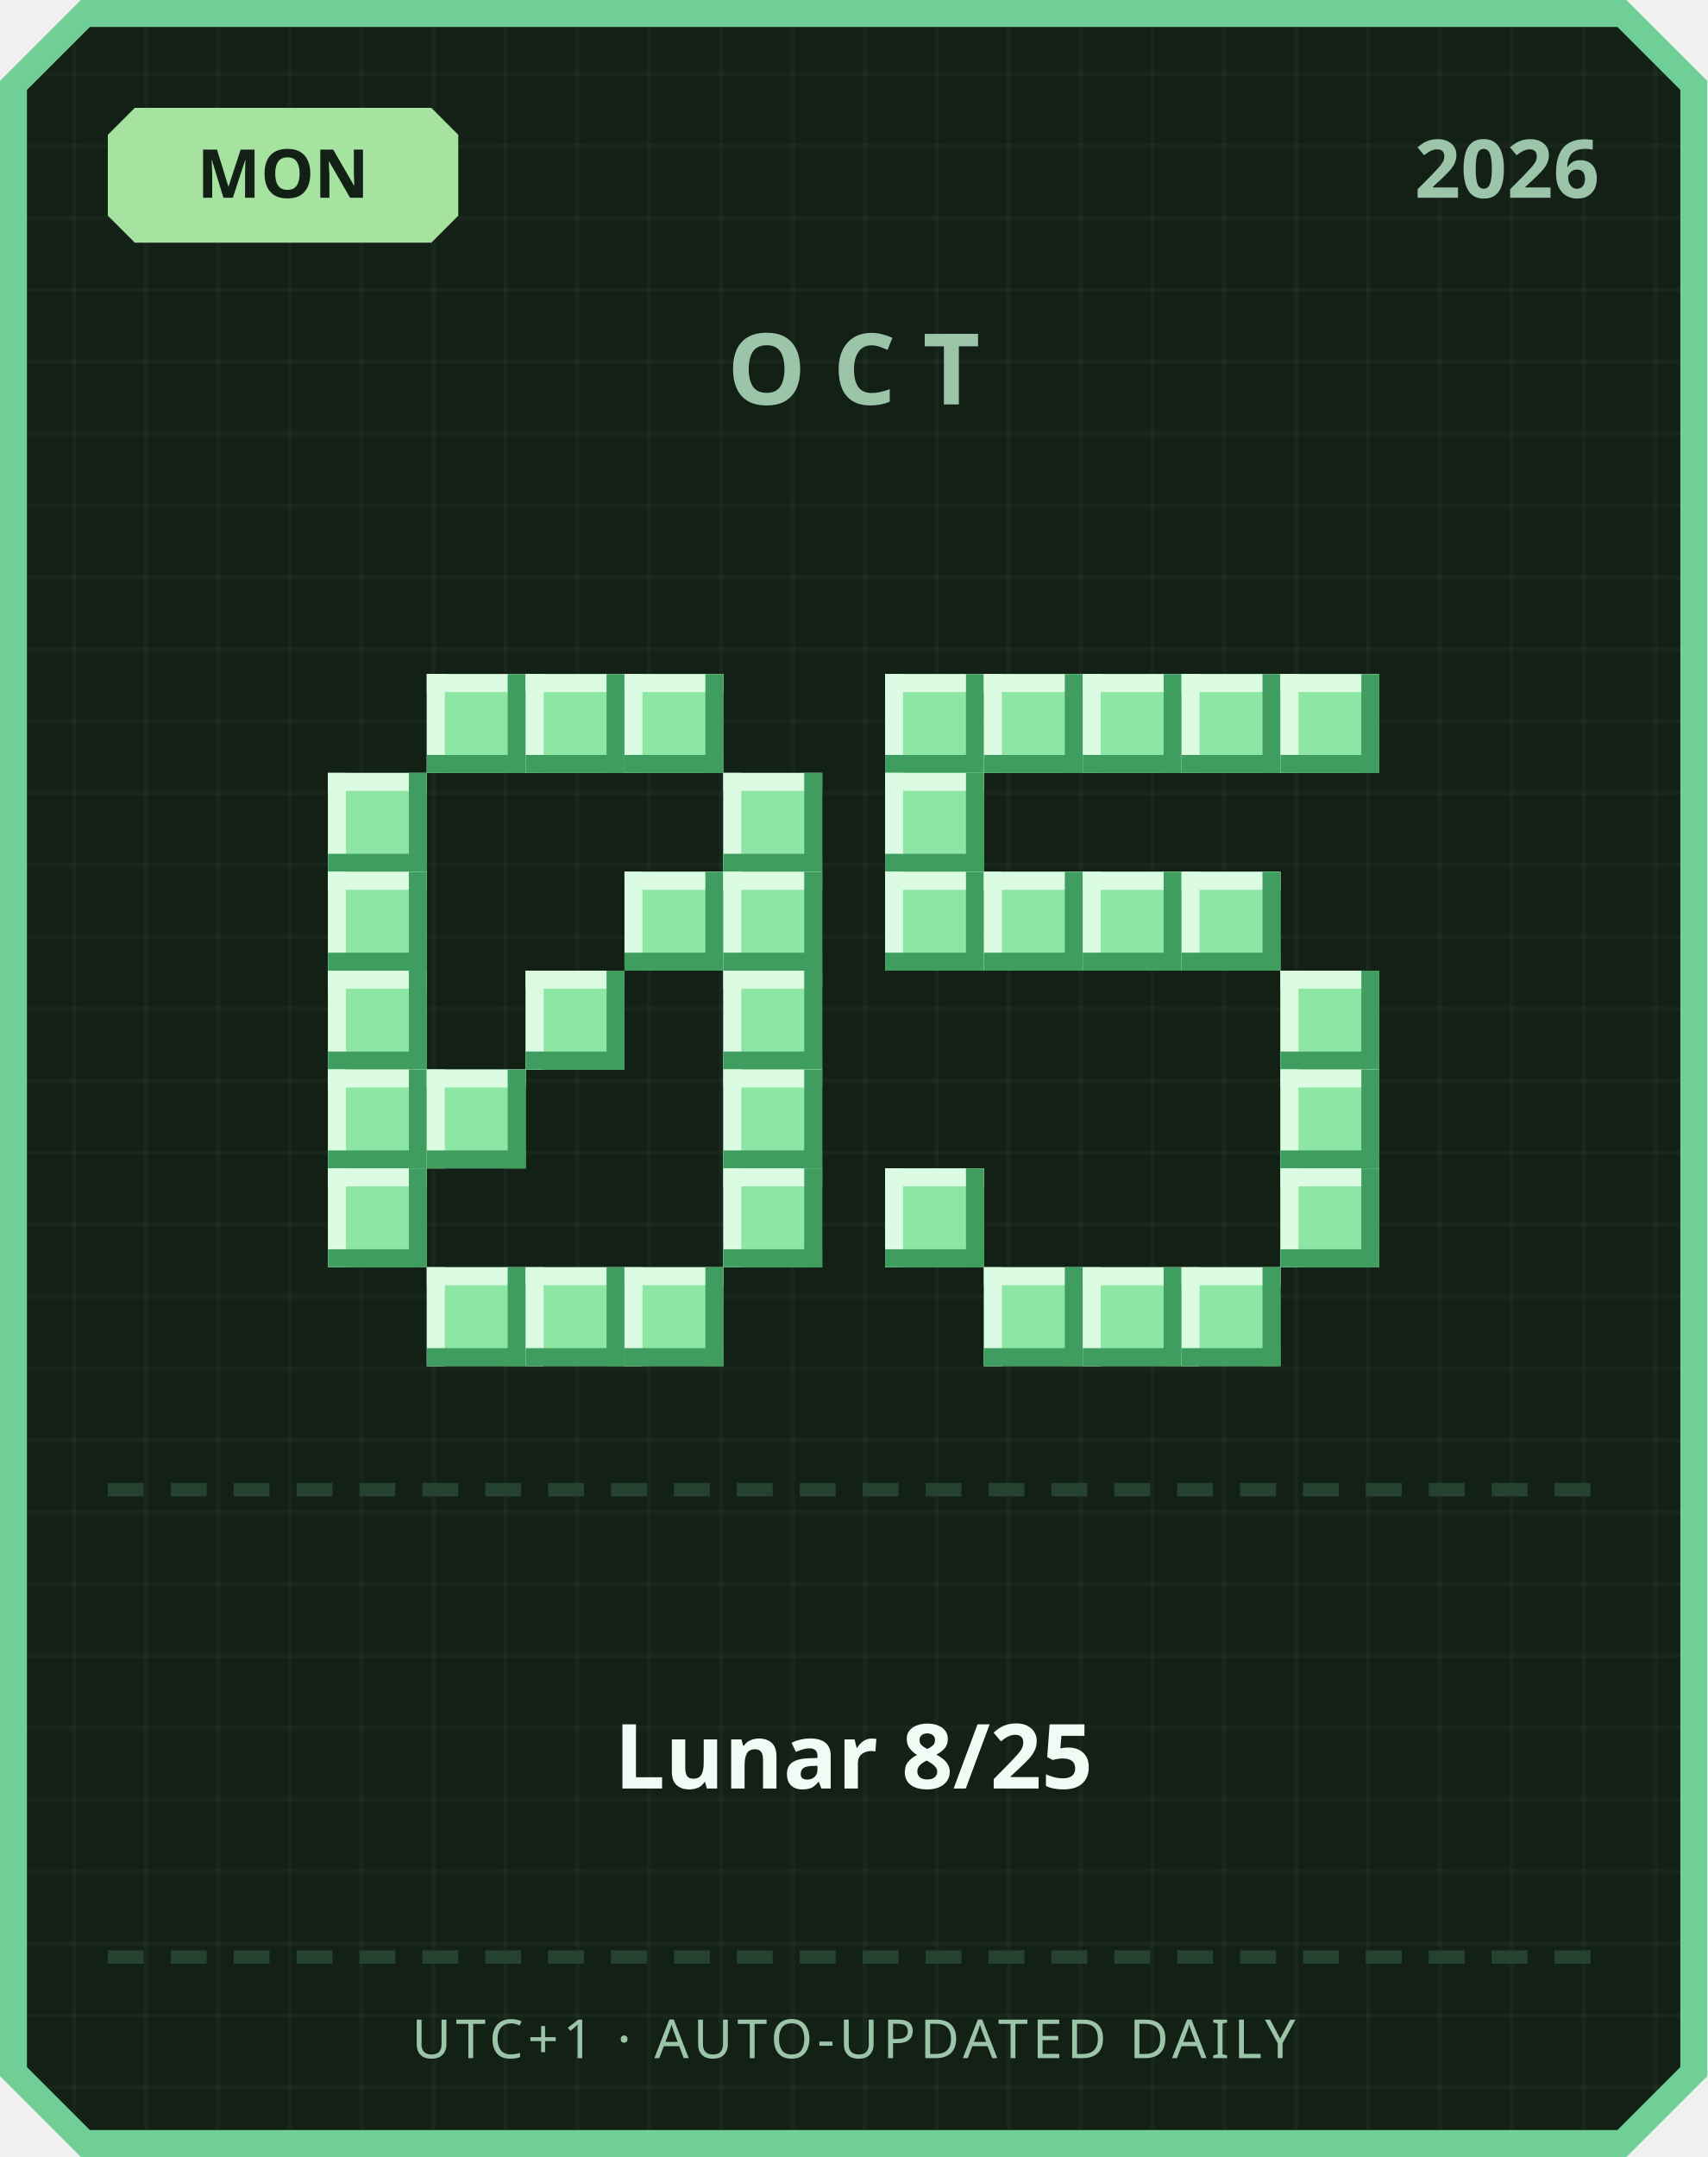
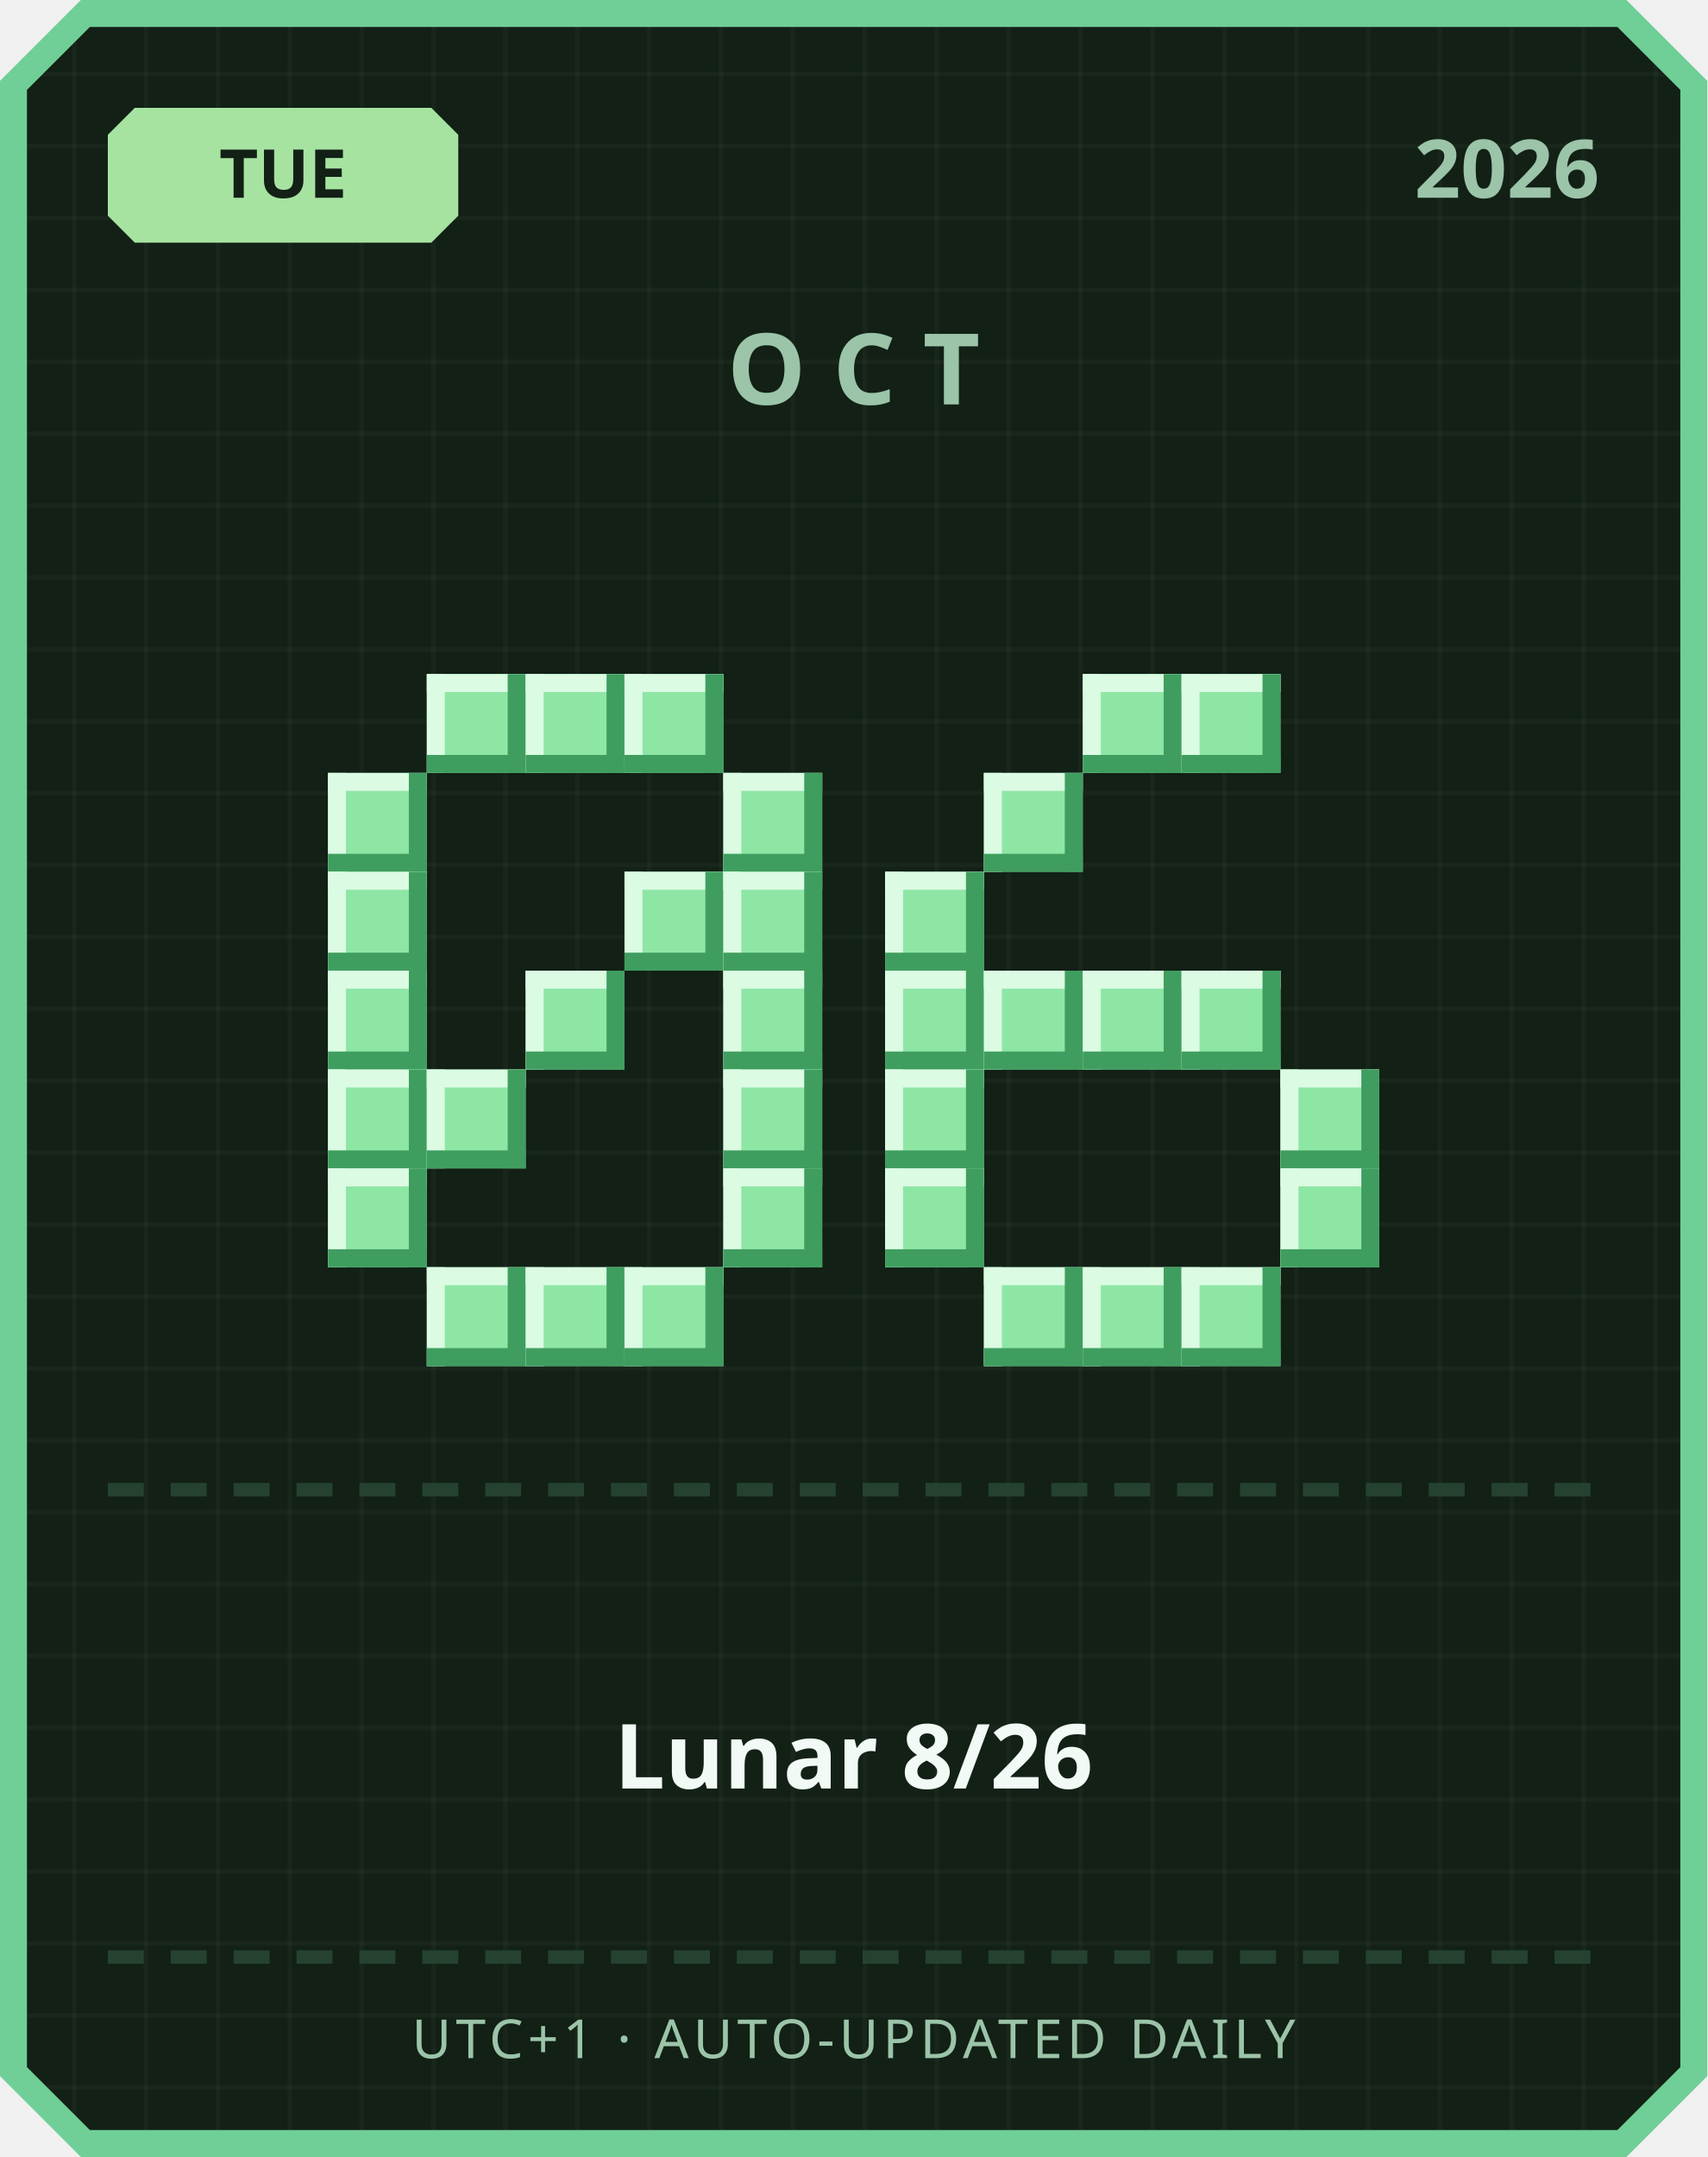
<svg xmlns="http://www.w3.org/2000/svg" width="380" height="480" viewBox="0 0 380 480">
  <defs>
    <pattern id="grid" width="16" height="16" patternUnits="userSpaceOnUse">
      <rect width="16" height="16" fill="#122016" />
      <rect width="1" height="16" fill="#ffffff" opacity="0.03" />
      <rect width="16" height="1" fill="#ffffff" opacity="0.03" />
    </pattern>
  </defs>
  <path d="M 18,0 L 362,0 L 380,18 L 380,462 L 362,480 L 18,480 L 0,462 L 0,18 Z" fill="#6fcf97" />
  <path d="M 20,6 L 360,6 L 374,20 L 374,460 L 360,474 L 20,474 L 6,460 L 6,20 Z" fill="url(#grid)" />
  <path d="M 30,24 L 96,24 L 102,30 L 102,48 L 96,54 L 30,54 L 24,48 L 24,30 Z" fill="#a6e3a1" />
-   <text x="63" y="44" text-anchor="middle" font-family="'Segoe UI', sans-serif" font-size="15" font-weight="700" fill="#122016">MON</text>
+   <text x="63" y="44" text-anchor="middle" font-family="'Segoe UI', sans-serif" font-size="15" font-weight="700" fill="#122016">TUE</text>
  <text x="356" y="44" text-anchor="end" font-family="'Segoe UI', sans-serif" font-size="18" font-weight="700" fill="#9bc4a8">2026</text>
  <text x="190" y="90" text-anchor="middle" font-family="'Segoe UI', sans-serif" font-size="22" font-weight="700" letter-spacing="6" fill="#9bc4a8">OCT</text>
  <rect x="95" y="150" width="22" height="22" fill="#8ee6a5" />
  <rect x="95" y="150" width="22" height="4" fill="#dbfbe3" />
  <rect x="95" y="150" width="4" height="22" fill="#dbfbe3" />
  <rect x="95" y="168" width="22" height="4" fill="#3f9e5f" />
  <rect x="113" y="150" width="4" height="22" fill="#3f9e5f" />
  <rect x="117" y="150" width="22" height="22" fill="#8ee6a5" />
  <rect x="117" y="150" width="22" height="4" fill="#dbfbe3" />
  <rect x="117" y="150" width="4" height="22" fill="#dbfbe3" />
  <rect x="117" y="168" width="22" height="4" fill="#3f9e5f" />
  <rect x="135" y="150" width="4" height="22" fill="#3f9e5f" />
  <rect x="139" y="150" width="22" height="22" fill="#8ee6a5" />
  <rect x="139" y="150" width="22" height="4" fill="#dbfbe3" />
  <rect x="139" y="150" width="4" height="22" fill="#dbfbe3" />
  <rect x="139" y="168" width="22" height="4" fill="#3f9e5f" />
  <rect x="157" y="150" width="4" height="22" fill="#3f9e5f" />
  <rect x="73" y="172" width="22" height="22" fill="#8ee6a5" />
  <rect x="73" y="172" width="22" height="4" fill="#dbfbe3" />
  <rect x="73" y="172" width="4" height="22" fill="#dbfbe3" />
  <rect x="73" y="190" width="22" height="4" fill="#3f9e5f" />
  <rect x="91" y="172" width="4" height="22" fill="#3f9e5f" />
  <rect x="161" y="172" width="22" height="22" fill="#8ee6a5" />
  <rect x="161" y="172" width="22" height="4" fill="#dbfbe3" />
  <rect x="161" y="172" width="4" height="22" fill="#dbfbe3" />
  <rect x="161" y="190" width="22" height="4" fill="#3f9e5f" />
  <rect x="179" y="172" width="4" height="22" fill="#3f9e5f" />
  <rect x="73" y="194" width="22" height="22" fill="#8ee6a5" />
  <rect x="73" y="194" width="22" height="4" fill="#dbfbe3" />
  <rect x="73" y="194" width="4" height="22" fill="#dbfbe3" />
  <rect x="73" y="212" width="22" height="4" fill="#3f9e5f" />
  <rect x="91" y="194" width="4" height="22" fill="#3f9e5f" />
  <rect x="139" y="194" width="22" height="22" fill="#8ee6a5" />
  <rect x="139" y="194" width="22" height="4" fill="#dbfbe3" />
  <rect x="139" y="194" width="4" height="22" fill="#dbfbe3" />
  <rect x="139" y="212" width="22" height="4" fill="#3f9e5f" />
  <rect x="157" y="194" width="4" height="22" fill="#3f9e5f" />
  <rect x="161" y="194" width="22" height="22" fill="#8ee6a5" />
  <rect x="161" y="194" width="22" height="4" fill="#dbfbe3" />
  <rect x="161" y="194" width="4" height="22" fill="#dbfbe3" />
  <rect x="161" y="212" width="22" height="4" fill="#3f9e5f" />
  <rect x="179" y="194" width="4" height="22" fill="#3f9e5f" />
  <rect x="73" y="216" width="22" height="22" fill="#8ee6a5" />
  <rect x="73" y="216" width="22" height="4" fill="#dbfbe3" />
  <rect x="73" y="216" width="4" height="22" fill="#dbfbe3" />
  <rect x="73" y="234" width="22" height="4" fill="#3f9e5f" />
  <rect x="91" y="216" width="4" height="22" fill="#3f9e5f" />
  <rect x="117" y="216" width="22" height="22" fill="#8ee6a5" />
  <rect x="117" y="216" width="22" height="4" fill="#dbfbe3" />
  <rect x="117" y="216" width="4" height="22" fill="#dbfbe3" />
  <rect x="117" y="234" width="22" height="4" fill="#3f9e5f" />
  <rect x="135" y="216" width="4" height="22" fill="#3f9e5f" />
  <rect x="161" y="216" width="22" height="22" fill="#8ee6a5" />
  <rect x="161" y="216" width="22" height="4" fill="#dbfbe3" />
  <rect x="161" y="216" width="4" height="22" fill="#dbfbe3" />
  <rect x="161" y="234" width="22" height="4" fill="#3f9e5f" />
  <rect x="179" y="216" width="4" height="22" fill="#3f9e5f" />
  <rect x="73" y="238" width="22" height="22" fill="#8ee6a5" />
  <rect x="73" y="238" width="22" height="4" fill="#dbfbe3" />
  <rect x="73" y="238" width="4" height="22" fill="#dbfbe3" />
  <rect x="73" y="256" width="22" height="4" fill="#3f9e5f" />
  <rect x="91" y="238" width="4" height="22" fill="#3f9e5f" />
  <rect x="95" y="238" width="22" height="22" fill="#8ee6a5" />
  <rect x="95" y="238" width="22" height="4" fill="#dbfbe3" />
  <rect x="95" y="238" width="4" height="22" fill="#dbfbe3" />
  <rect x="95" y="256" width="22" height="4" fill="#3f9e5f" />
  <rect x="113" y="238" width="4" height="22" fill="#3f9e5f" />
  <rect x="161" y="238" width="22" height="22" fill="#8ee6a5" />
  <rect x="161" y="238" width="22" height="4" fill="#dbfbe3" />
  <rect x="161" y="238" width="4" height="22" fill="#dbfbe3" />
  <rect x="161" y="256" width="22" height="4" fill="#3f9e5f" />
  <rect x="179" y="238" width="4" height="22" fill="#3f9e5f" />
  <rect x="73" y="260" width="22" height="22" fill="#8ee6a5" />
  <rect x="73" y="260" width="22" height="4" fill="#dbfbe3" />
  <rect x="73" y="260" width="4" height="22" fill="#dbfbe3" />
  <rect x="73" y="278" width="22" height="4" fill="#3f9e5f" />
  <rect x="91" y="260" width="4" height="22" fill="#3f9e5f" />
  <rect x="161" y="260" width="22" height="22" fill="#8ee6a5" />
  <rect x="161" y="260" width="22" height="4" fill="#dbfbe3" />
  <rect x="161" y="260" width="4" height="22" fill="#dbfbe3" />
  <rect x="161" y="278" width="22" height="4" fill="#3f9e5f" />
  <rect x="179" y="260" width="4" height="22" fill="#3f9e5f" />
  <rect x="95" y="282" width="22" height="22" fill="#8ee6a5" />
  <rect x="95" y="282" width="22" height="4" fill="#dbfbe3" />
  <rect x="95" y="282" width="4" height="22" fill="#dbfbe3" />
  <rect x="95" y="300" width="22" height="4" fill="#3f9e5f" />
  <rect x="113" y="282" width="4" height="22" fill="#3f9e5f" />
  <rect x="117" y="282" width="22" height="22" fill="#8ee6a5" />
  <rect x="117" y="282" width="22" height="4" fill="#dbfbe3" />
  <rect x="117" y="282" width="4" height="22" fill="#dbfbe3" />
  <rect x="117" y="300" width="22" height="4" fill="#3f9e5f" />
  <rect x="135" y="282" width="4" height="22" fill="#3f9e5f" />
  <rect x="139" y="282" width="22" height="22" fill="#8ee6a5" />
  <rect x="139" y="282" width="22" height="4" fill="#dbfbe3" />
  <rect x="139" y="282" width="4" height="22" fill="#dbfbe3" />
  <rect x="139" y="300" width="22" height="4" fill="#3f9e5f" />
  <rect x="157" y="282" width="4" height="22" fill="#3f9e5f" />
-   <rect x="197" y="150" width="22" height="22" fill="#8ee6a5" />
-   <rect x="197" y="150" width="22" height="4" fill="#dbfbe3" />
-   <rect x="197" y="150" width="4" height="22" fill="#dbfbe3" />
-   <rect x="197" y="168" width="22" height="4" fill="#3f9e5f" />
-   <rect x="215" y="150" width="4" height="22" fill="#3f9e5f" />
-   <rect x="219" y="150" width="22" height="22" fill="#8ee6a5" />
-   <rect x="219" y="150" width="22" height="4" fill="#dbfbe3" />
-   <rect x="219" y="150" width="4" height="22" fill="#dbfbe3" />
-   <rect x="219" y="168" width="22" height="4" fill="#3f9e5f" />
-   <rect x="237" y="150" width="4" height="22" fill="#3f9e5f" />
  <rect x="241" y="150" width="22" height="22" fill="#8ee6a5" />
  <rect x="241" y="150" width="22" height="4" fill="#dbfbe3" />
  <rect x="241" y="150" width="4" height="22" fill="#dbfbe3" />
  <rect x="241" y="168" width="22" height="4" fill="#3f9e5f" />
  <rect x="259" y="150" width="4" height="22" fill="#3f9e5f" />
  <rect x="263" y="150" width="22" height="22" fill="#8ee6a5" />
  <rect x="263" y="150" width="22" height="4" fill="#dbfbe3" />
  <rect x="263" y="150" width="4" height="22" fill="#dbfbe3" />
  <rect x="263" y="168" width="22" height="4" fill="#3f9e5f" />
  <rect x="281" y="150" width="4" height="22" fill="#3f9e5f" />
-   <rect x="285" y="150" width="22" height="22" fill="#8ee6a5" />
-   <rect x="285" y="150" width="22" height="4" fill="#dbfbe3" />
-   <rect x="285" y="150" width="4" height="22" fill="#dbfbe3" />
-   <rect x="285" y="168" width="22" height="4" fill="#3f9e5f" />
-   <rect x="303" y="150" width="4" height="22" fill="#3f9e5f" />
-   <rect x="197" y="172" width="22" height="22" fill="#8ee6a5" />
-   <rect x="197" y="172" width="22" height="4" fill="#dbfbe3" />
-   <rect x="197" y="172" width="4" height="22" fill="#dbfbe3" />
-   <rect x="197" y="190" width="22" height="4" fill="#3f9e5f" />
-   <rect x="215" y="172" width="4" height="22" fill="#3f9e5f" />
+   <rect x="219" y="172" width="22" height="22" fill="#8ee6a5" />
+   <rect x="219" y="172" width="22" height="4" fill="#dbfbe3" />
+   <rect x="219" y="172" width="4" height="22" fill="#dbfbe3" />
+   <rect x="219" y="190" width="22" height="4" fill="#3f9e5f" />
+   <rect x="237" y="172" width="4" height="22" fill="#3f9e5f" />
  <rect x="197" y="194" width="22" height="22" fill="#8ee6a5" />
  <rect x="197" y="194" width="22" height="4" fill="#dbfbe3" />
  <rect x="197" y="194" width="4" height="22" fill="#dbfbe3" />
  <rect x="197" y="212" width="22" height="4" fill="#3f9e5f" />
  <rect x="215" y="194" width="4" height="22" fill="#3f9e5f" />
-   <rect x="219" y="194" width="22" height="22" fill="#8ee6a5" />
-   <rect x="219" y="194" width="22" height="4" fill="#dbfbe3" />
-   <rect x="219" y="194" width="4" height="22" fill="#dbfbe3" />
-   <rect x="219" y="212" width="22" height="4" fill="#3f9e5f" />
-   <rect x="237" y="194" width="4" height="22" fill="#3f9e5f" />
-   <rect x="241" y="194" width="22" height="22" fill="#8ee6a5" />
-   <rect x="241" y="194" width="22" height="4" fill="#dbfbe3" />
-   <rect x="241" y="194" width="4" height="22" fill="#dbfbe3" />
-   <rect x="241" y="212" width="22" height="4" fill="#3f9e5f" />
-   <rect x="259" y="194" width="4" height="22" fill="#3f9e5f" />
-   <rect x="263" y="194" width="22" height="22" fill="#8ee6a5" />
-   <rect x="263" y="194" width="22" height="4" fill="#dbfbe3" />
-   <rect x="263" y="194" width="4" height="22" fill="#dbfbe3" />
-   <rect x="263" y="212" width="22" height="4" fill="#3f9e5f" />
-   <rect x="281" y="194" width="4" height="22" fill="#3f9e5f" />
-   <rect x="285" y="216" width="22" height="22" fill="#8ee6a5" />
-   <rect x="285" y="216" width="22" height="4" fill="#dbfbe3" />
-   <rect x="285" y="216" width="4" height="22" fill="#dbfbe3" />
-   <rect x="285" y="234" width="22" height="4" fill="#3f9e5f" />
-   <rect x="303" y="216" width="4" height="22" fill="#3f9e5f" />
+   <rect x="197" y="216" width="22" height="22" fill="#8ee6a5" />
+   <rect x="197" y="216" width="22" height="4" fill="#dbfbe3" />
+   <rect x="197" y="216" width="4" height="22" fill="#dbfbe3" />
+   <rect x="197" y="234" width="22" height="4" fill="#3f9e5f" />
+   <rect x="215" y="216" width="4" height="22" fill="#3f9e5f" />
+   <rect x="219" y="216" width="22" height="22" fill="#8ee6a5" />
+   <rect x="219" y="216" width="22" height="4" fill="#dbfbe3" />
+   <rect x="219" y="216" width="4" height="22" fill="#dbfbe3" />
+   <rect x="219" y="234" width="22" height="4" fill="#3f9e5f" />
+   <rect x="237" y="216" width="4" height="22" fill="#3f9e5f" />
+   <rect x="241" y="216" width="22" height="22" fill="#8ee6a5" />
+   <rect x="241" y="216" width="22" height="4" fill="#dbfbe3" />
+   <rect x="241" y="216" width="4" height="22" fill="#dbfbe3" />
+   <rect x="241" y="234" width="22" height="4" fill="#3f9e5f" />
+   <rect x="259" y="216" width="4" height="22" fill="#3f9e5f" />
+   <rect x="263" y="216" width="22" height="22" fill="#8ee6a5" />
+   <rect x="263" y="216" width="22" height="4" fill="#dbfbe3" />
+   <rect x="263" y="216" width="4" height="22" fill="#dbfbe3" />
+   <rect x="263" y="234" width="22" height="4" fill="#3f9e5f" />
+   <rect x="281" y="216" width="4" height="22" fill="#3f9e5f" />
+   <rect x="197" y="238" width="22" height="22" fill="#8ee6a5" />
+   <rect x="197" y="238" width="22" height="4" fill="#dbfbe3" />
+   <rect x="197" y="238" width="4" height="22" fill="#dbfbe3" />
+   <rect x="197" y="256" width="22" height="4" fill="#3f9e5f" />
+   <rect x="215" y="238" width="4" height="22" fill="#3f9e5f" />
  <rect x="285" y="238" width="22" height="22" fill="#8ee6a5" />
  <rect x="285" y="238" width="22" height="4" fill="#dbfbe3" />
  <rect x="285" y="238" width="4" height="22" fill="#dbfbe3" />
  <rect x="285" y="256" width="22" height="4" fill="#3f9e5f" />
  <rect x="303" y="238" width="4" height="22" fill="#3f9e5f" />
  <rect x="197" y="260" width="22" height="22" fill="#8ee6a5" />
  <rect x="197" y="260" width="22" height="4" fill="#dbfbe3" />
  <rect x="197" y="260" width="4" height="22" fill="#dbfbe3" />
  <rect x="197" y="278" width="22" height="4" fill="#3f9e5f" />
  <rect x="215" y="260" width="4" height="22" fill="#3f9e5f" />
  <rect x="285" y="260" width="22" height="22" fill="#8ee6a5" />
  <rect x="285" y="260" width="22" height="4" fill="#dbfbe3" />
  <rect x="285" y="260" width="4" height="22" fill="#dbfbe3" />
  <rect x="285" y="278" width="22" height="4" fill="#3f9e5f" />
  <rect x="303" y="260" width="4" height="22" fill="#3f9e5f" />
  <rect x="219" y="282" width="22" height="22" fill="#8ee6a5" />
  <rect x="219" y="282" width="22" height="4" fill="#dbfbe3" />
  <rect x="219" y="282" width="4" height="22" fill="#dbfbe3" />
  <rect x="219" y="300" width="22" height="4" fill="#3f9e5f" />
  <rect x="237" y="282" width="4" height="22" fill="#3f9e5f" />
  <rect x="241" y="282" width="22" height="22" fill="#8ee6a5" />
  <rect x="241" y="282" width="22" height="4" fill="#dbfbe3" />
  <rect x="241" y="282" width="4" height="22" fill="#dbfbe3" />
  <rect x="241" y="300" width="22" height="4" fill="#3f9e5f" />
  <rect x="259" y="282" width="4" height="22" fill="#3f9e5f" />
  <rect x="263" y="282" width="22" height="22" fill="#8ee6a5" />
  <rect x="263" y="282" width="22" height="4" fill="#dbfbe3" />
  <rect x="263" y="282" width="4" height="22" fill="#dbfbe3" />
  <rect x="263" y="300" width="22" height="4" fill="#3f9e5f" />
  <rect x="281" y="282" width="4" height="22" fill="#3f9e5f" />
  <rect x="24" y="330" width="8" height="3" fill="#254230" />
  <rect x="38" y="330" width="8" height="3" fill="#254230" />
  <rect x="52" y="330" width="8" height="3" fill="#254230" />
  <rect x="66" y="330" width="8" height="3" fill="#254230" />
  <rect x="80" y="330" width="8" height="3" fill="#254230" />
  <rect x="94" y="330" width="8" height="3" fill="#254230" />
  <rect x="108" y="330" width="8" height="3" fill="#254230" />
  <rect x="122" y="330" width="8" height="3" fill="#254230" />
  <rect x="136" y="330" width="8" height="3" fill="#254230" />
  <rect x="150" y="330" width="8" height="3" fill="#254230" />
  <rect x="164" y="330" width="8" height="3" fill="#254230" />
  <rect x="178" y="330" width="8" height="3" fill="#254230" />
  <rect x="192" y="330" width="8" height="3" fill="#254230" />
  <rect x="206" y="330" width="8" height="3" fill="#254230" />
  <rect x="220" y="330" width="8" height="3" fill="#254230" />
  <rect x="234" y="330" width="8" height="3" fill="#254230" />
  <rect x="248" y="330" width="8" height="3" fill="#254230" />
  <rect x="262" y="330" width="8" height="3" fill="#254230" />
  <rect x="276" y="330" width="8" height="3" fill="#254230" />
  <rect x="290" y="330" width="8" height="3" fill="#254230" />
  <rect x="304" y="330" width="8" height="3" fill="#254230" />
  <rect x="318" y="330" width="8" height="3" fill="#254230" />
  <rect x="332" y="330" width="8" height="3" fill="#254230" />
  <rect x="346" y="330" width="8" height="3" fill="#254230" />
-   <text x="190" y="398" text-anchor="middle" font-family="'Segoe UI', 'Microsoft JhengHei', sans-serif" font-size="20" font-weight="700" fill="#f1faf4">Lunar 8/25</text>
+   <text x="190" y="398" text-anchor="middle" font-family="'Segoe UI', 'Microsoft JhengHei', sans-serif" font-size="20" font-weight="700" fill="#f1faf4">Lunar 8/26</text>
  <rect x="24" y="434" width="8" height="3" fill="#254230" />
  <rect x="38" y="434" width="8" height="3" fill="#254230" />
  <rect x="52" y="434" width="8" height="3" fill="#254230" />
  <rect x="66" y="434" width="8" height="3" fill="#254230" />
  <rect x="80" y="434" width="8" height="3" fill="#254230" />
  <rect x="94" y="434" width="8" height="3" fill="#254230" />
  <rect x="108" y="434" width="8" height="3" fill="#254230" />
  <rect x="122" y="434" width="8" height="3" fill="#254230" />
  <rect x="136" y="434" width="8" height="3" fill="#254230" />
  <rect x="150" y="434" width="8" height="3" fill="#254230" />
  <rect x="164" y="434" width="8" height="3" fill="#254230" />
  <rect x="178" y="434" width="8" height="3" fill="#254230" />
  <rect x="192" y="434" width="8" height="3" fill="#254230" />
  <rect x="206" y="434" width="8" height="3" fill="#254230" />
  <rect x="220" y="434" width="8" height="3" fill="#254230" />
  <rect x="234" y="434" width="8" height="3" fill="#254230" />
  <rect x="248" y="434" width="8" height="3" fill="#254230" />
  <rect x="262" y="434" width="8" height="3" fill="#254230" />
  <rect x="276" y="434" width="8" height="3" fill="#254230" />
  <rect x="290" y="434" width="8" height="3" fill="#254230" />
  <rect x="304" y="434" width="8" height="3" fill="#254230" />
  <rect x="318" y="434" width="8" height="3" fill="#254230" />
  <rect x="332" y="434" width="8" height="3" fill="#254230" />
  <rect x="346" y="434" width="8" height="3" fill="#254230" />
  <text x="190" y="458" text-anchor="middle" font-family="'Segoe UI', sans-serif" font-size="12" letter-spacing="1" fill="#9bc4a8">UTC+1 · AUTO-UPDATED DAILY</text>
</svg>
